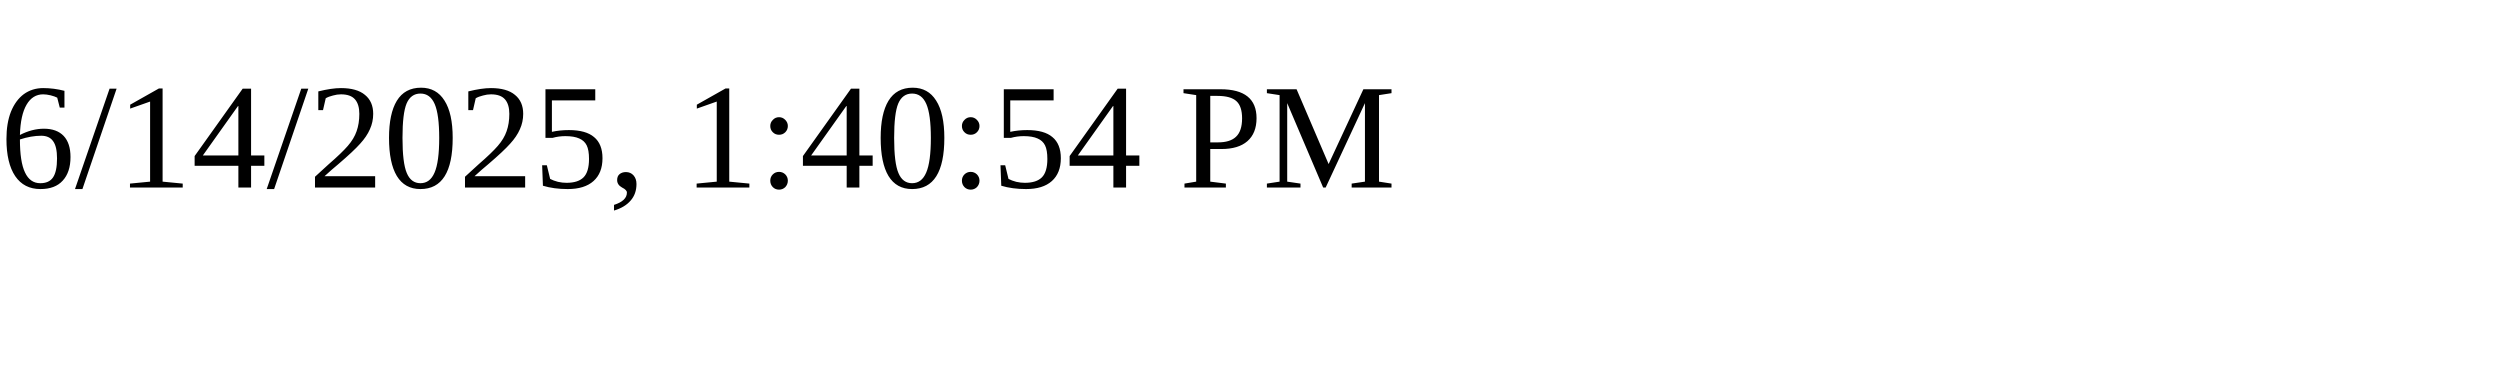
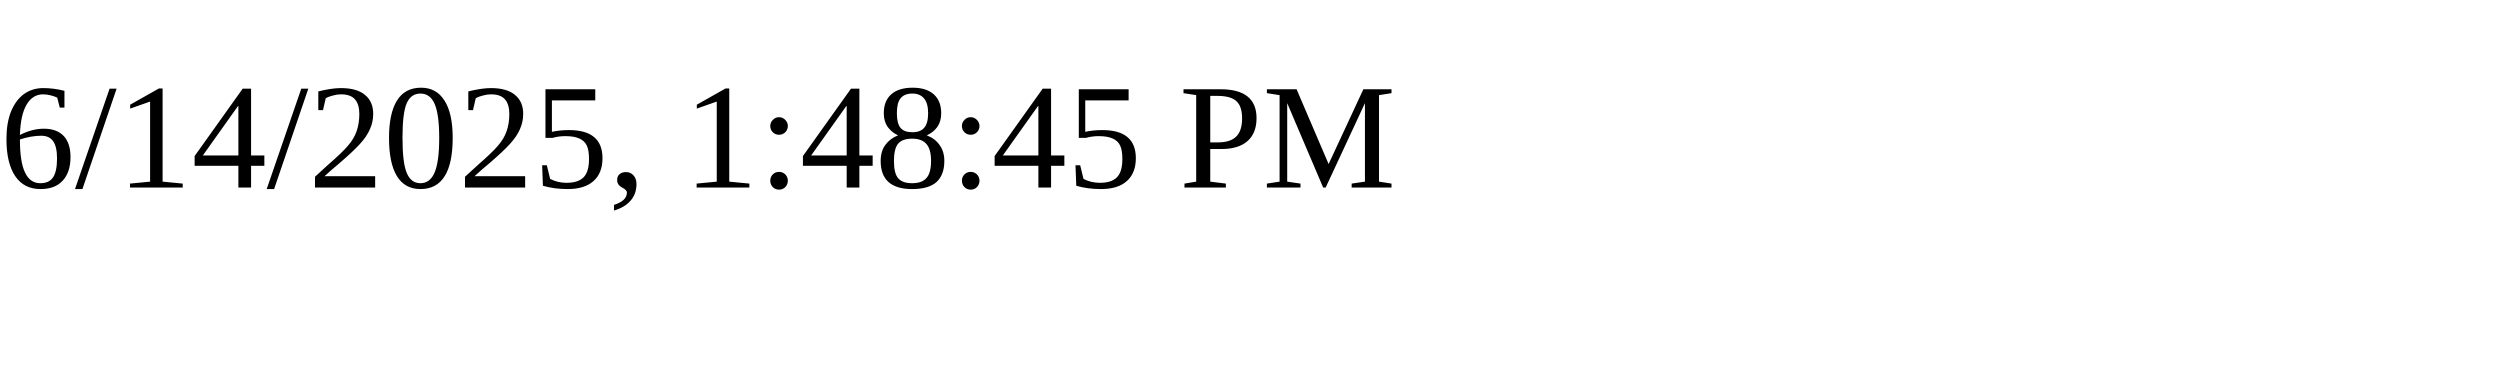
<svg xmlns="http://www.w3.org/2000/svg" height="30" width="200">
-   <text x="0" y="15">6/14/2025, 1:40:54 PM</text>
+   <text x="0" y="15">6/14/2025, 1:48:45 PM</text>
</svg>
